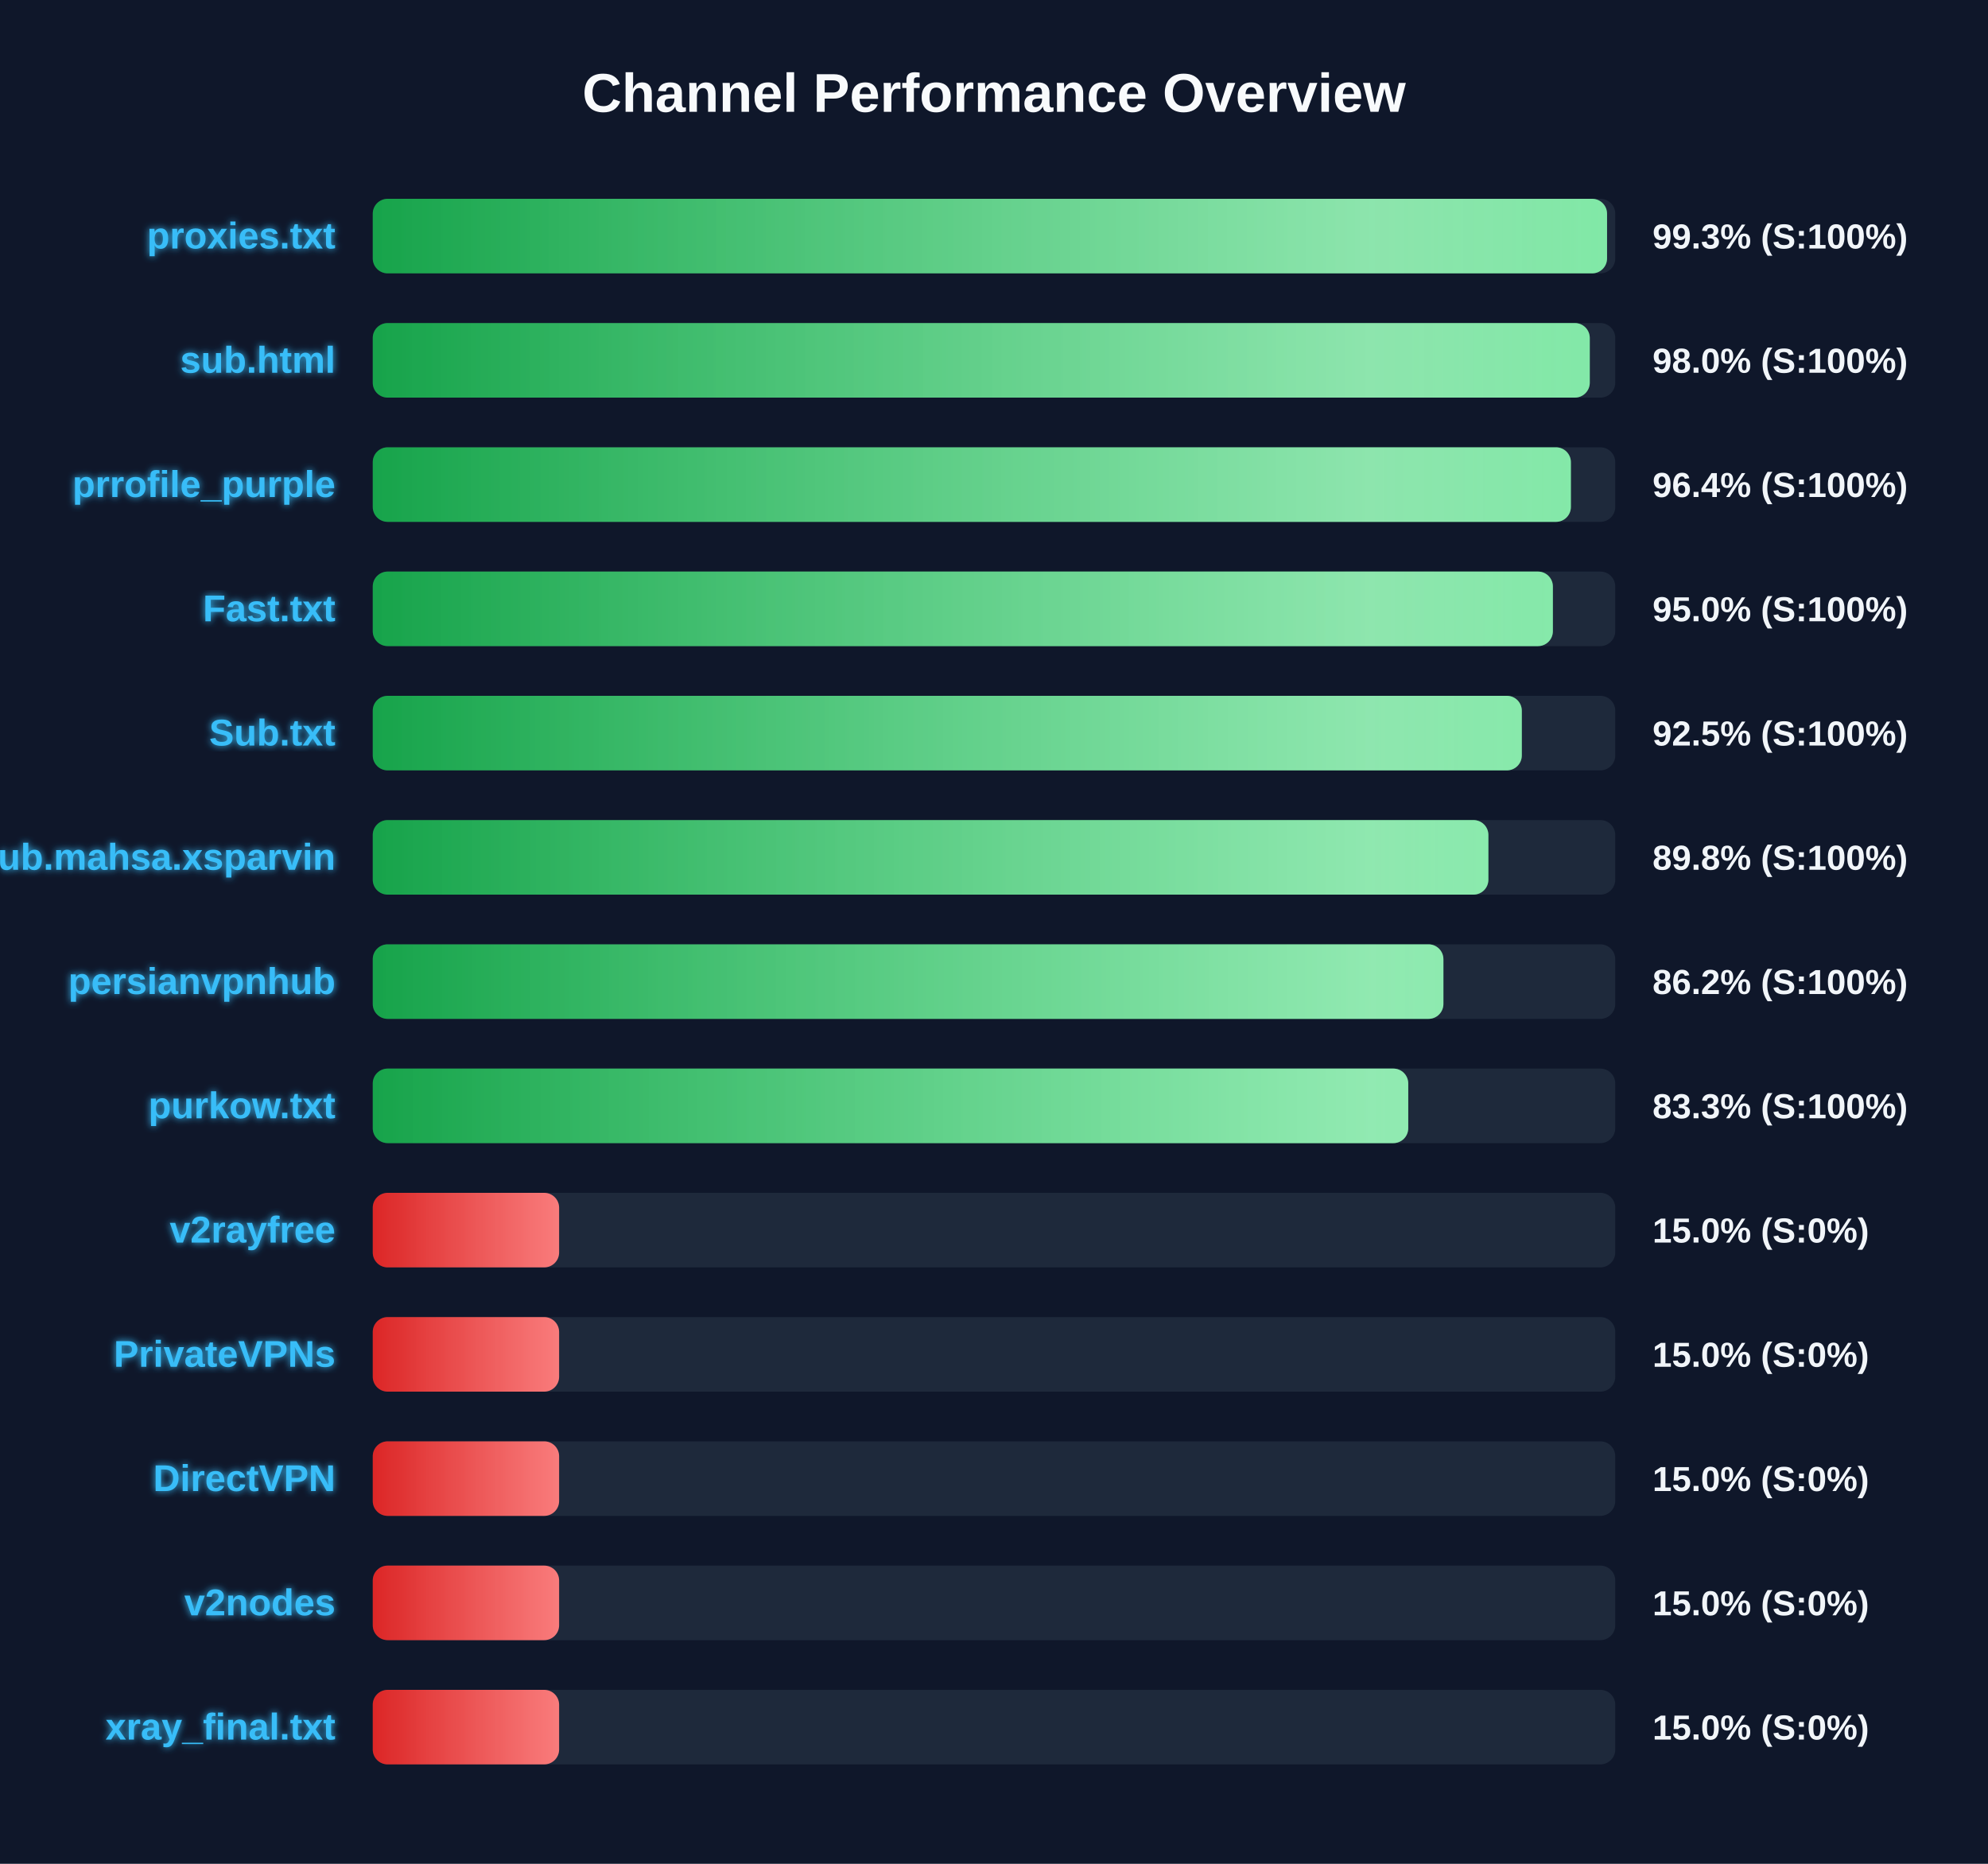
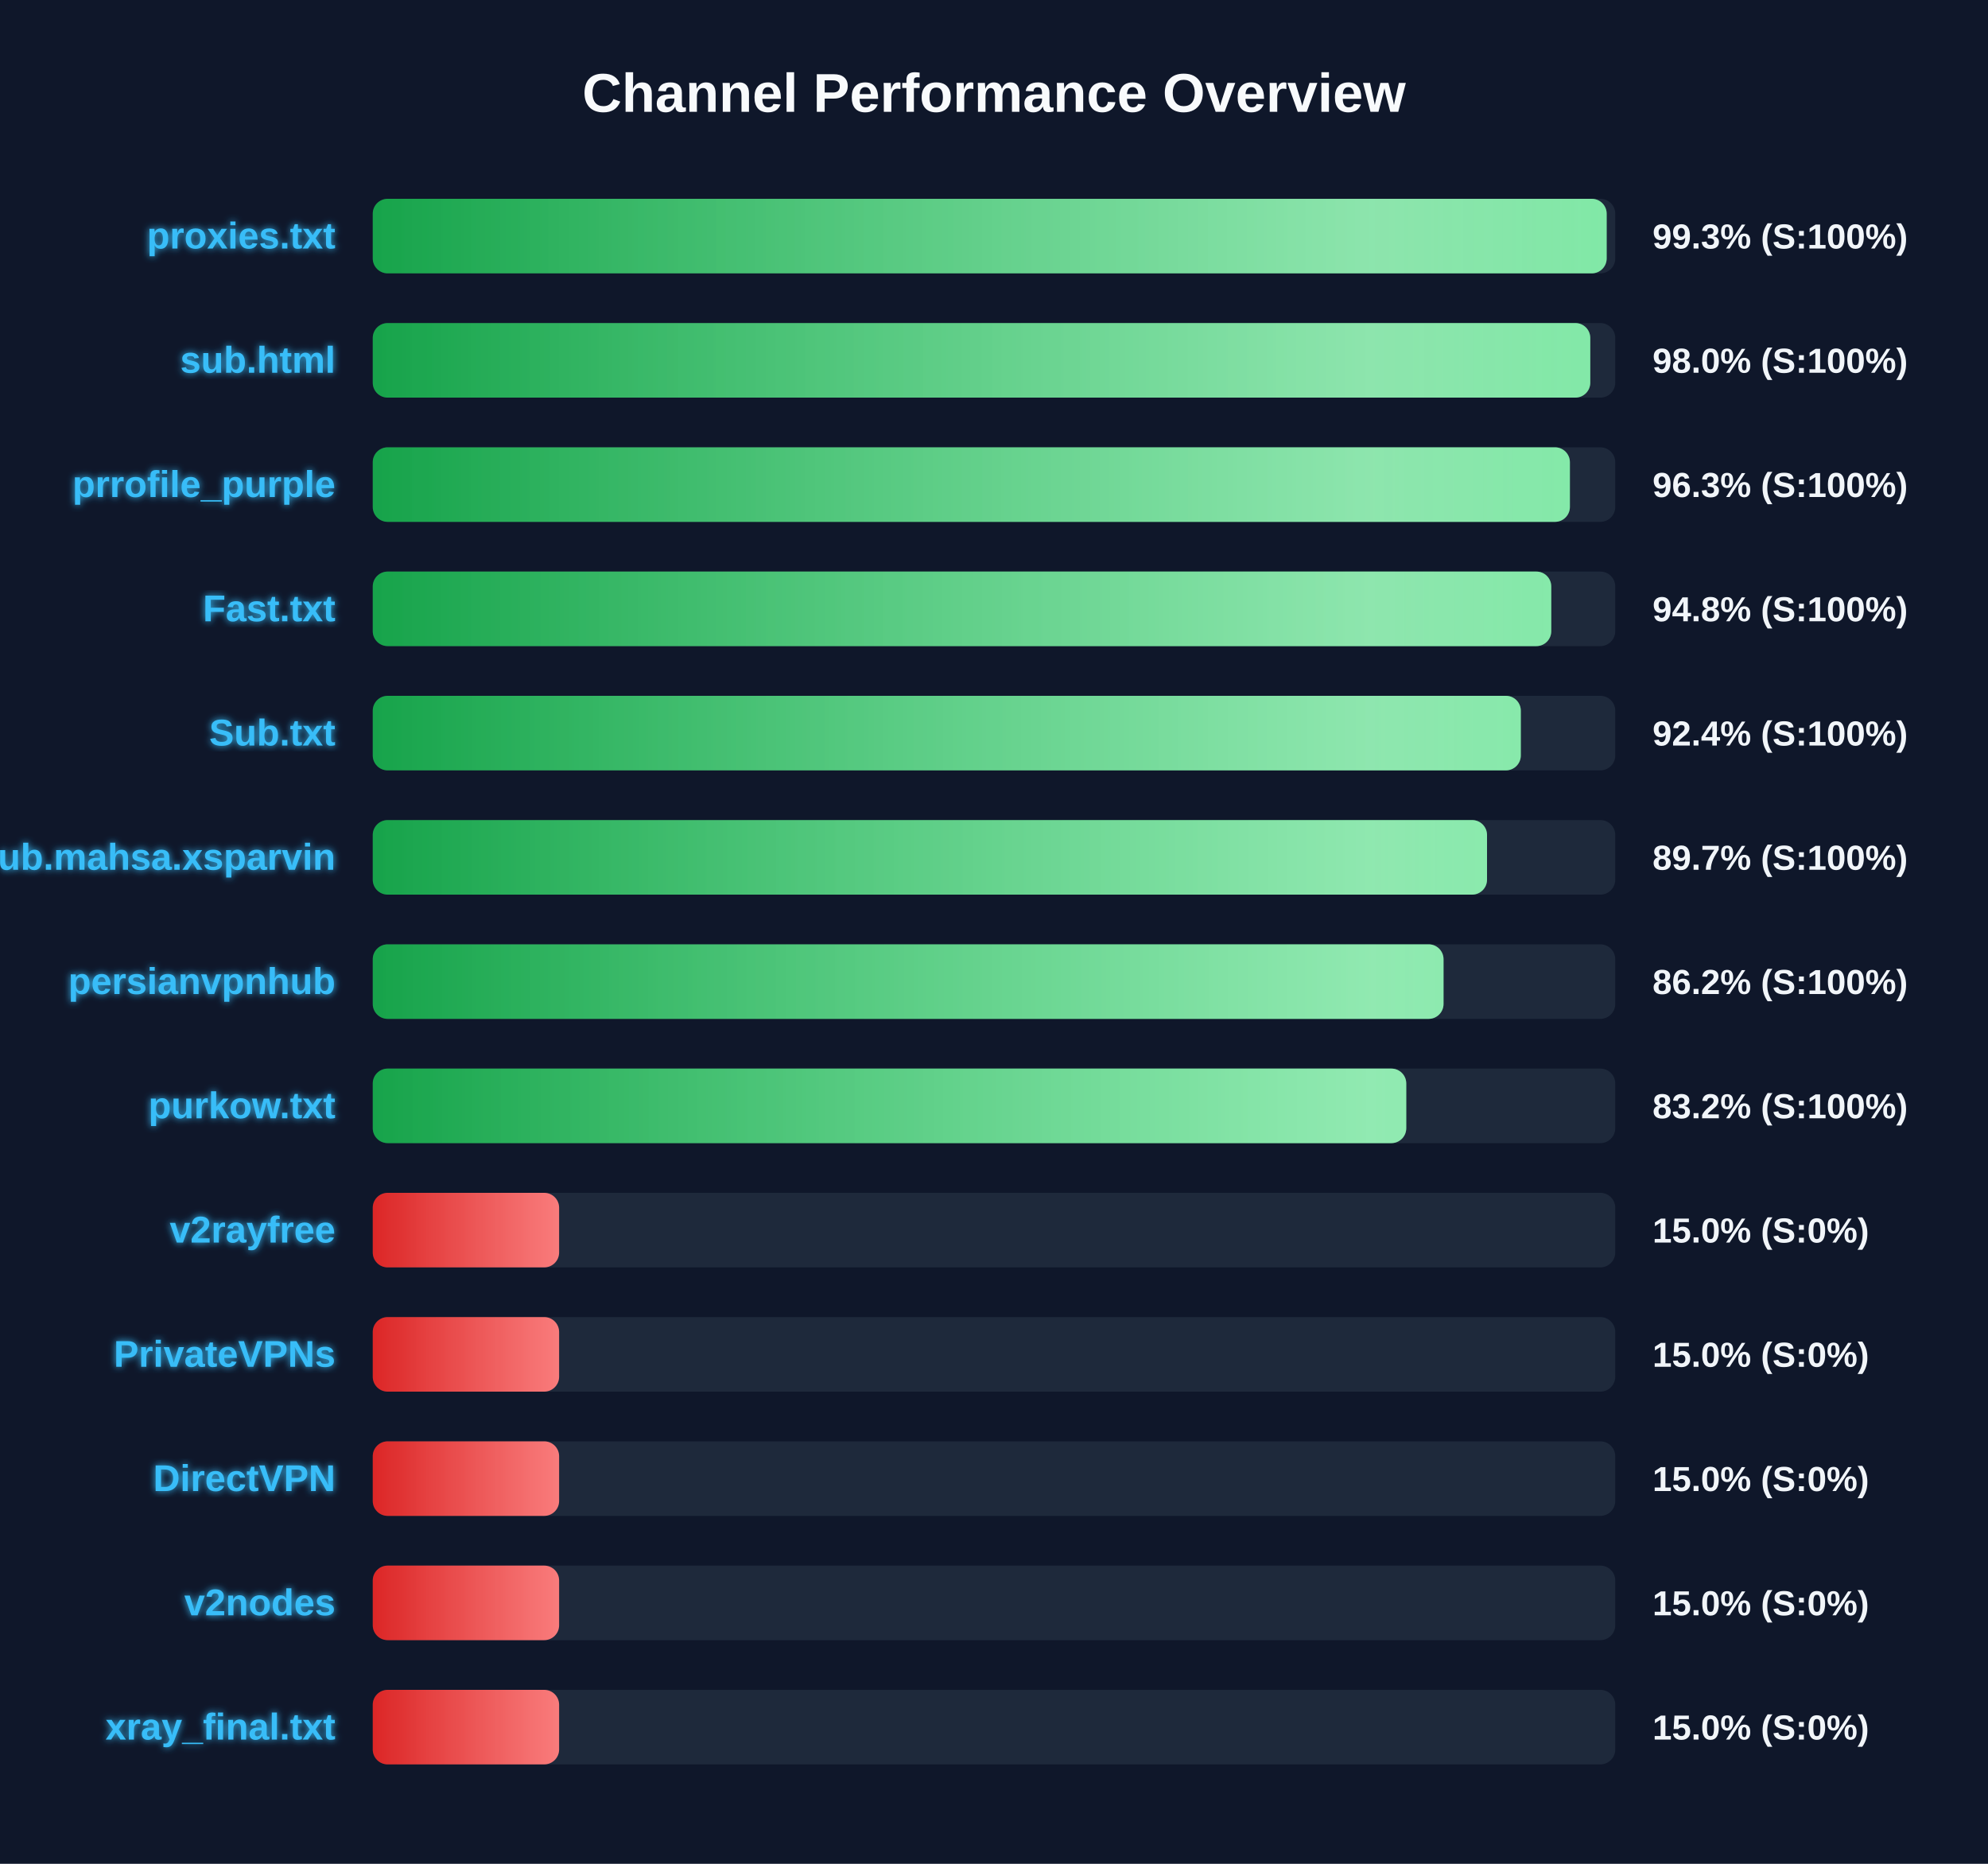
<svg xmlns="http://www.w3.org/2000/svg" width="800" height="750" version="1.1">
  <defs>
    <linearGradient id="grad-green" x1="0%" y1="0%" x2="100%" y2="0%">
      <stop offset="0%" stop-color="#16a34a" />
      <stop offset="100%" stop-color="#4ade80" />
    </linearGradient>
    <linearGradient id="grad-yellow" x1="0%" y1="0%" x2="100%" y2="0%">
      <stop offset="0%" stop-color="#ca8a04" />
      <stop offset="100%" stop-color="#fde047" />
    </linearGradient>
    <linearGradient id="grad-red" x1="0%" y1="0%" x2="100%" y2="0%">
      <stop offset="0%" stop-color="#dc2626" />
      <stop offset="100%" stop-color="#f87171" />
    </linearGradient>
    <linearGradient id="shimmer" x1="0%" y1="0%" x2="100%" y2="0%">
      <stop offset="0%" stop-color="rgba(255,255,255,0)" />
      <stop offset="50%" stop-color="rgba(255,255,255,0.4)" />
      <stop offset="100%" stop-color="rgba(255,255,255,0)" />
    </linearGradient>
    <filter id="glow" x="-20%" y="-20%" width="140%" height="140%">
      <feGaussianBlur stdDeviation="1.5" result="blur" />
      <feComposite in="SourceGraphic" in2="blur" operator="over" />
    </filter>
  </defs>
  <style>
        .bg-rect { fill: #0f172a; }
        .title { font: bold 22px 'Segoe UI', Arial, sans-serif; fill: #f8fafc; }
        .row { font: bold 15px 'Segoe UI', Arial, sans-serif; fill: #38bdf8; filter: url(#glow); }
        .score { font: bold 14px 'Segoe UI', Arial, sans-serif; fill: #f1f5f9; }
        @keyframes shimmer-anim {
            0% { transform: translateX(-100%); }
            100% { transform: translateX(200%); }
        }
        .shimmer-rect {
            animation: shimmer-anim 2.5s infinite linear;
        }
    </style>
  <rect width="100%" height="100%" class="bg-rect" />
  <text x="400" y="45" text-anchor="middle" class="title">Channel Performance Overview</text>
  <rect x="150" y="80" width="500" height="30" fill="#1e293b" rx="6" />
  <clipPath id="clip-0">
-     <rect x="150" y="80" width="496.7" height="30" rx="6" />
+     <rect x="150" y="80" width="496.55" height="30" rx="6" />
  </clipPath>
-   <rect x="150" y="80" width="496.7" height="30" fill="url(#grad-green)" rx="6" />
+   <rect x="150" y="80" width="496.55" height="30" fill="url(#grad-green)" rx="6" />
  <g clip-path="url(#clip-0)">
    <rect x="150" y="80" width="100%" height="30" fill="url(#shimmer)" class="shimmer-rect" />
  </g>
  <text x="135" y="100" text-anchor="end" class="row">proxies.txt</text>
  <text x="665" y="100" text-anchor="start" class="score">99.3% (S:100%)</text>
  <rect x="150" y="130" width="500" height="30" fill="#1e293b" rx="6" />
  <clipPath id="clip-1">
-     <rect x="150" y="130" width="489.75" height="30" rx="6" />
+     <rect x="150" y="130" width="489.95" height="30" rx="6" />
  </clipPath>
-   <rect x="150" y="130" width="489.75" height="30" fill="url(#grad-green)" rx="6" />
+   <rect x="150" y="130" width="489.95" height="30" fill="url(#grad-green)" rx="6" />
  <g clip-path="url(#clip-1)">
    <rect x="150" y="130" width="100%" height="30" fill="url(#shimmer)" class="shimmer-rect" />
  </g>
  <text x="135" y="150" text-anchor="end" class="row">sub.html</text>
  <text x="665" y="150" text-anchor="start" class="score">98.0% (S:100%)</text>
  <rect x="150" y="180" width="500" height="30" fill="#1e293b" rx="6" />
  <clipPath id="clip-2">
-     <rect x="150" y="180" width="482.15" height="30" rx="6" />
+     <rect x="150" y="180" width="481.75" height="30" rx="6" />
  </clipPath>
-   <rect x="150" y="180" width="482.15" height="30" fill="url(#grad-green)" rx="6" />
+   <rect x="150" y="180" width="481.75" height="30" fill="url(#grad-green)" rx="6" />
  <g clip-path="url(#clip-2)">
    <rect x="150" y="180" width="100%" height="30" fill="url(#shimmer)" class="shimmer-rect" />
  </g>
  <text x="135" y="200" text-anchor="end" class="row">prrofile_purple</text>
-   <text x="665" y="200" text-anchor="start" class="score">96.4% (S:100%)</text>
+   <text x="665" y="200" text-anchor="start" class="score">96.3% (S:100%)</text>
  <rect x="150" y="230" width="500" height="30" fill="#1e293b" rx="6" />
  <clipPath id="clip-3">
-     <rect x="150" y="230" width="474.9" height="30" rx="6" />
+     <rect x="150" y="230" width="474.25" height="30" rx="6" />
  </clipPath>
-   <rect x="150" y="230" width="474.9" height="30" fill="url(#grad-green)" rx="6" />
+   <rect x="150" y="230" width="474.25" height="30" fill="url(#grad-green)" rx="6" />
  <g clip-path="url(#clip-3)">
    <rect x="150" y="230" width="100%" height="30" fill="url(#shimmer)" class="shimmer-rect" />
  </g>
  <text x="135" y="250" text-anchor="end" class="row">Fast.txt</text>
-   <text x="665" y="250" text-anchor="start" class="score">95.0% (S:100%)</text>
+   <text x="665" y="250" text-anchor="start" class="score">94.8% (S:100%)</text>
  <rect x="150" y="280" width="500" height="30" fill="#1e293b" rx="6" />
  <clipPath id="clip-4">
-     <rect x="150" y="280" width="462.4" height="30" rx="6" />
+     <rect x="150" y="280" width="462.0" height="30" rx="6" />
  </clipPath>
-   <rect x="150" y="280" width="462.4" height="30" fill="url(#grad-green)" rx="6" />
+   <rect x="150" y="280" width="462.0" height="30" fill="url(#grad-green)" rx="6" />
  <g clip-path="url(#clip-4)">
    <rect x="150" y="280" width="100%" height="30" fill="url(#shimmer)" class="shimmer-rect" />
  </g>
  <text x="135" y="300" text-anchor="end" class="row">Sub.txt</text>
-   <text x="665" y="300" text-anchor="start" class="score">92.5% (S:100%)</text>
+   <text x="665" y="300" text-anchor="start" class="score">92.4% (S:100%)</text>
  <rect x="150" y="330" width="500" height="30" fill="#1e293b" rx="6" />
  <clipPath id="clip-5">
-     <rect x="150" y="330" width="448.95" height="30" rx="6" />
+     <rect x="150" y="330" width="448.4" height="30" rx="6" />
  </clipPath>
-   <rect x="150" y="330" width="448.95" height="30" fill="url(#grad-green)" rx="6" />
+   <rect x="150" y="330" width="448.4" height="30" fill="url(#grad-green)" rx="6" />
  <g clip-path="url(#clip-5)">
    <rect x="150" y="330" width="100%" height="30" fill="url(#shimmer)" class="shimmer-rect" />
  </g>
  <text x="135" y="350" text-anchor="end" class="row">Sub.mahsa.xsparvin</text>
-   <text x="665" y="350" text-anchor="start" class="score">89.8% (S:100%)</text>
+   <text x="665" y="350" text-anchor="start" class="score">89.7% (S:100%)</text>
  <rect x="150" y="380" width="500" height="30" fill="#1e293b" rx="6" />
  <clipPath id="clip-6">
-     <rect x="150" y="380" width="430.85" height="30" rx="6" />
+     <rect x="150" y="380" width="430.9" height="30" rx="6" />
  </clipPath>
-   <rect x="150" y="380" width="430.85" height="30" fill="url(#grad-green)" rx="6" />
+   <rect x="150" y="380" width="430.9" height="30" fill="url(#grad-green)" rx="6" />
  <g clip-path="url(#clip-6)">
    <rect x="150" y="380" width="100%" height="30" fill="url(#shimmer)" class="shimmer-rect" />
  </g>
  <text x="135" y="400" text-anchor="end" class="row">persianvpnhub</text>
  <text x="665" y="400" text-anchor="start" class="score">86.2% (S:100%)</text>
  <rect x="150" y="430" width="500" height="30" fill="#1e293b" rx="6" />
  <clipPath id="clip-7">
-     <rect x="150" y="430" width="416.7" height="30" rx="6" />
+     <rect x="150" y="430" width="415.9" height="30" rx="6" />
  </clipPath>
-   <rect x="150" y="430" width="416.7" height="30" fill="url(#grad-green)" rx="6" />
+   <rect x="150" y="430" width="415.9" height="30" fill="url(#grad-green)" rx="6" />
  <g clip-path="url(#clip-7)">
    <rect x="150" y="430" width="100%" height="30" fill="url(#shimmer)" class="shimmer-rect" />
  </g>
  <text x="135" y="450" text-anchor="end" class="row">purkow.txt</text>
-   <text x="665" y="450" text-anchor="start" class="score">83.3% (S:100%)</text>
+   <text x="665" y="450" text-anchor="start" class="score">83.2% (S:100%)</text>
  <rect x="150" y="480" width="500" height="30" fill="#1e293b" rx="6" />
  <clipPath id="clip-8">
    <rect x="150" y="480" width="75.0" height="30" rx="6" />
  </clipPath>
  <rect x="150" y="480" width="75.0" height="30" fill="url(#grad-red)" rx="6" />
  <g clip-path="url(#clip-8)">
    <rect x="150" y="480" width="100%" height="30" fill="url(#shimmer)" class="shimmer-rect" />
  </g>
  <text x="135" y="500" text-anchor="end" class="row">v2rayfree</text>
  <text x="665" y="500" text-anchor="start" class="score">15.0% (S:0%)</text>
  <rect x="150" y="530" width="500" height="30" fill="#1e293b" rx="6" />
  <clipPath id="clip-9">
    <rect x="150" y="530" width="75.0" height="30" rx="6" />
  </clipPath>
  <rect x="150" y="530" width="75.0" height="30" fill="url(#grad-red)" rx="6" />
  <g clip-path="url(#clip-9)">
    <rect x="150" y="530" width="100%" height="30" fill="url(#shimmer)" class="shimmer-rect" />
  </g>
  <text x="135" y="550" text-anchor="end" class="row">PrivateVPNs</text>
  <text x="665" y="550" text-anchor="start" class="score">15.0% (S:0%)</text>
  <rect x="150" y="580" width="500" height="30" fill="#1e293b" rx="6" />
  <clipPath id="clip-10">
    <rect x="150" y="580" width="75.0" height="30" rx="6" />
  </clipPath>
  <rect x="150" y="580" width="75.0" height="30" fill="url(#grad-red)" rx="6" />
  <g clip-path="url(#clip-10)">
    <rect x="150" y="580" width="100%" height="30" fill="url(#shimmer)" class="shimmer-rect" />
  </g>
  <text x="135" y="600" text-anchor="end" class="row">DirectVPN</text>
  <text x="665" y="600" text-anchor="start" class="score">15.0% (S:0%)</text>
  <rect x="150" y="630" width="500" height="30" fill="#1e293b" rx="6" />
  <clipPath id="clip-11">
    <rect x="150" y="630" width="75.0" height="30" rx="6" />
  </clipPath>
  <rect x="150" y="630" width="75.0" height="30" fill="url(#grad-red)" rx="6" />
  <g clip-path="url(#clip-11)">
    <rect x="150" y="630" width="100%" height="30" fill="url(#shimmer)" class="shimmer-rect" />
  </g>
  <text x="135" y="650" text-anchor="end" class="row">v2nodes</text>
  <text x="665" y="650" text-anchor="start" class="score">15.0% (S:0%)</text>
  <rect x="150" y="680" width="500" height="30" fill="#1e293b" rx="6" />
  <clipPath id="clip-12">
    <rect x="150" y="680" width="75.0" height="30" rx="6" />
  </clipPath>
  <rect x="150" y="680" width="75.0" height="30" fill="url(#grad-red)" rx="6" />
  <g clip-path="url(#clip-12)">
    <rect x="150" y="680" width="100%" height="30" fill="url(#shimmer)" class="shimmer-rect" />
  </g>
  <text x="135" y="700" text-anchor="end" class="row">xray_final.txt</text>
  <text x="665" y="700" text-anchor="start" class="score">15.0% (S:0%)</text>
</svg>
